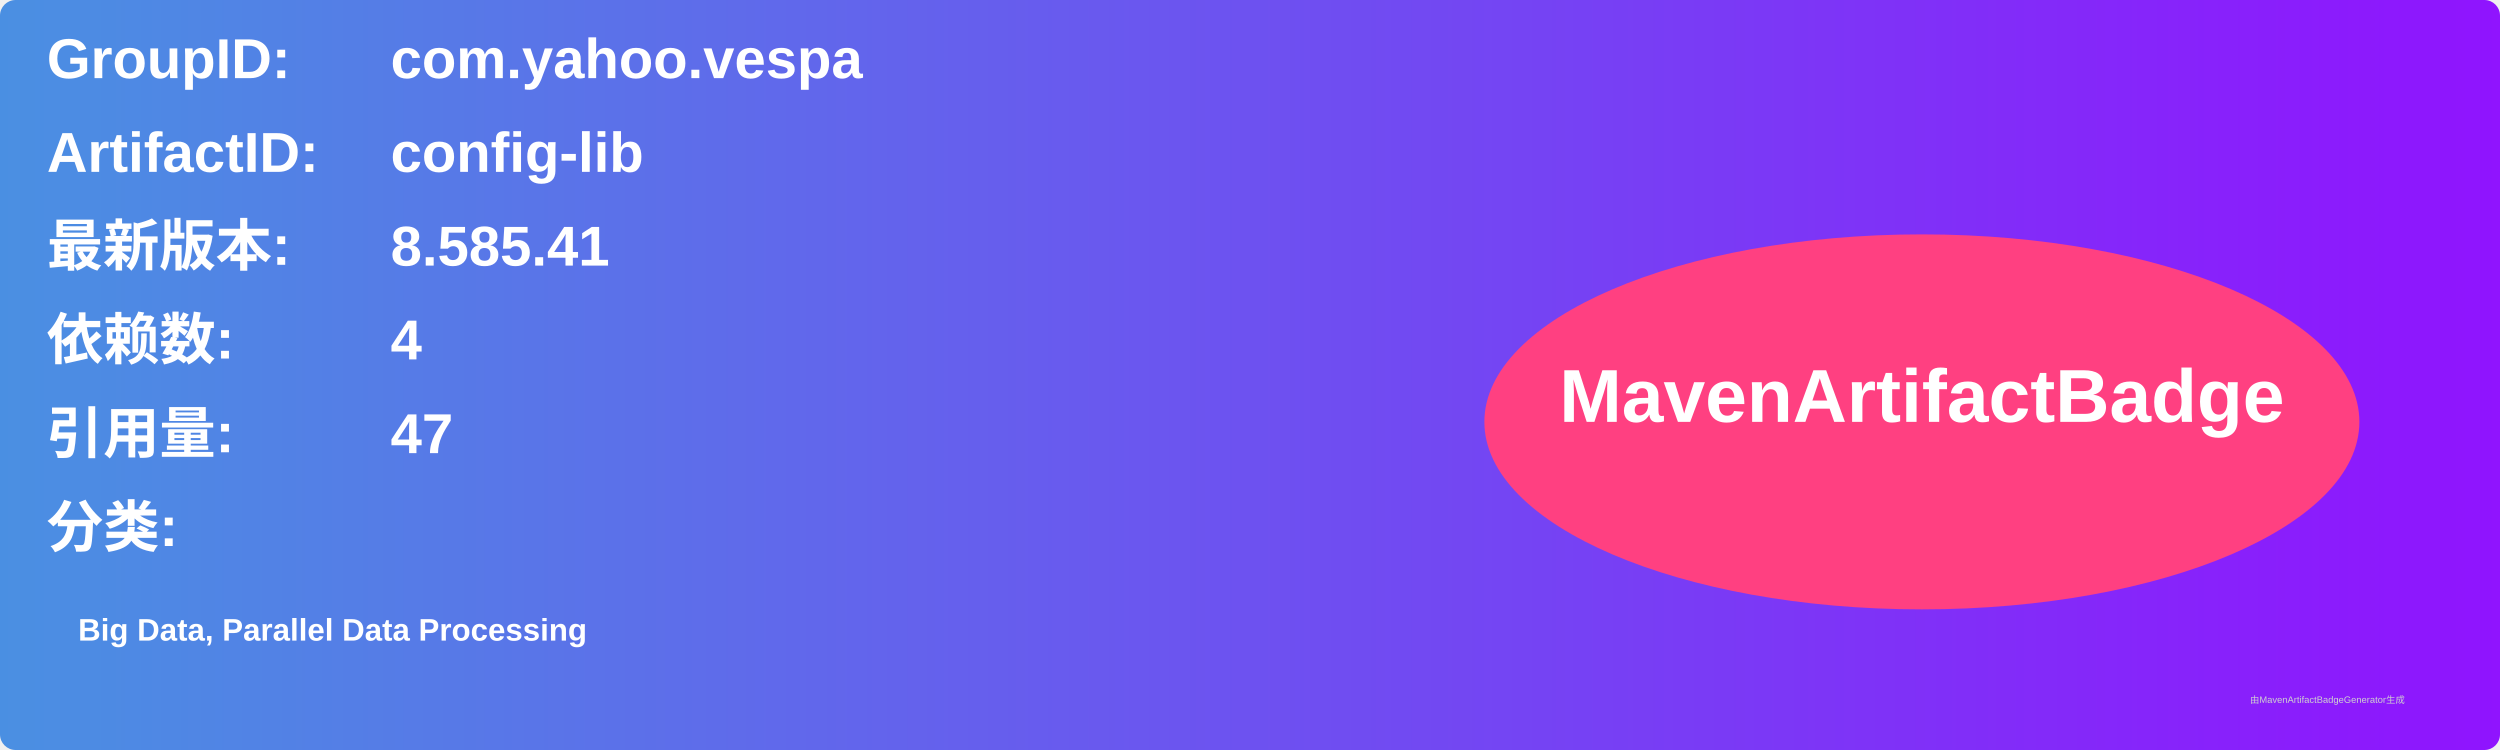
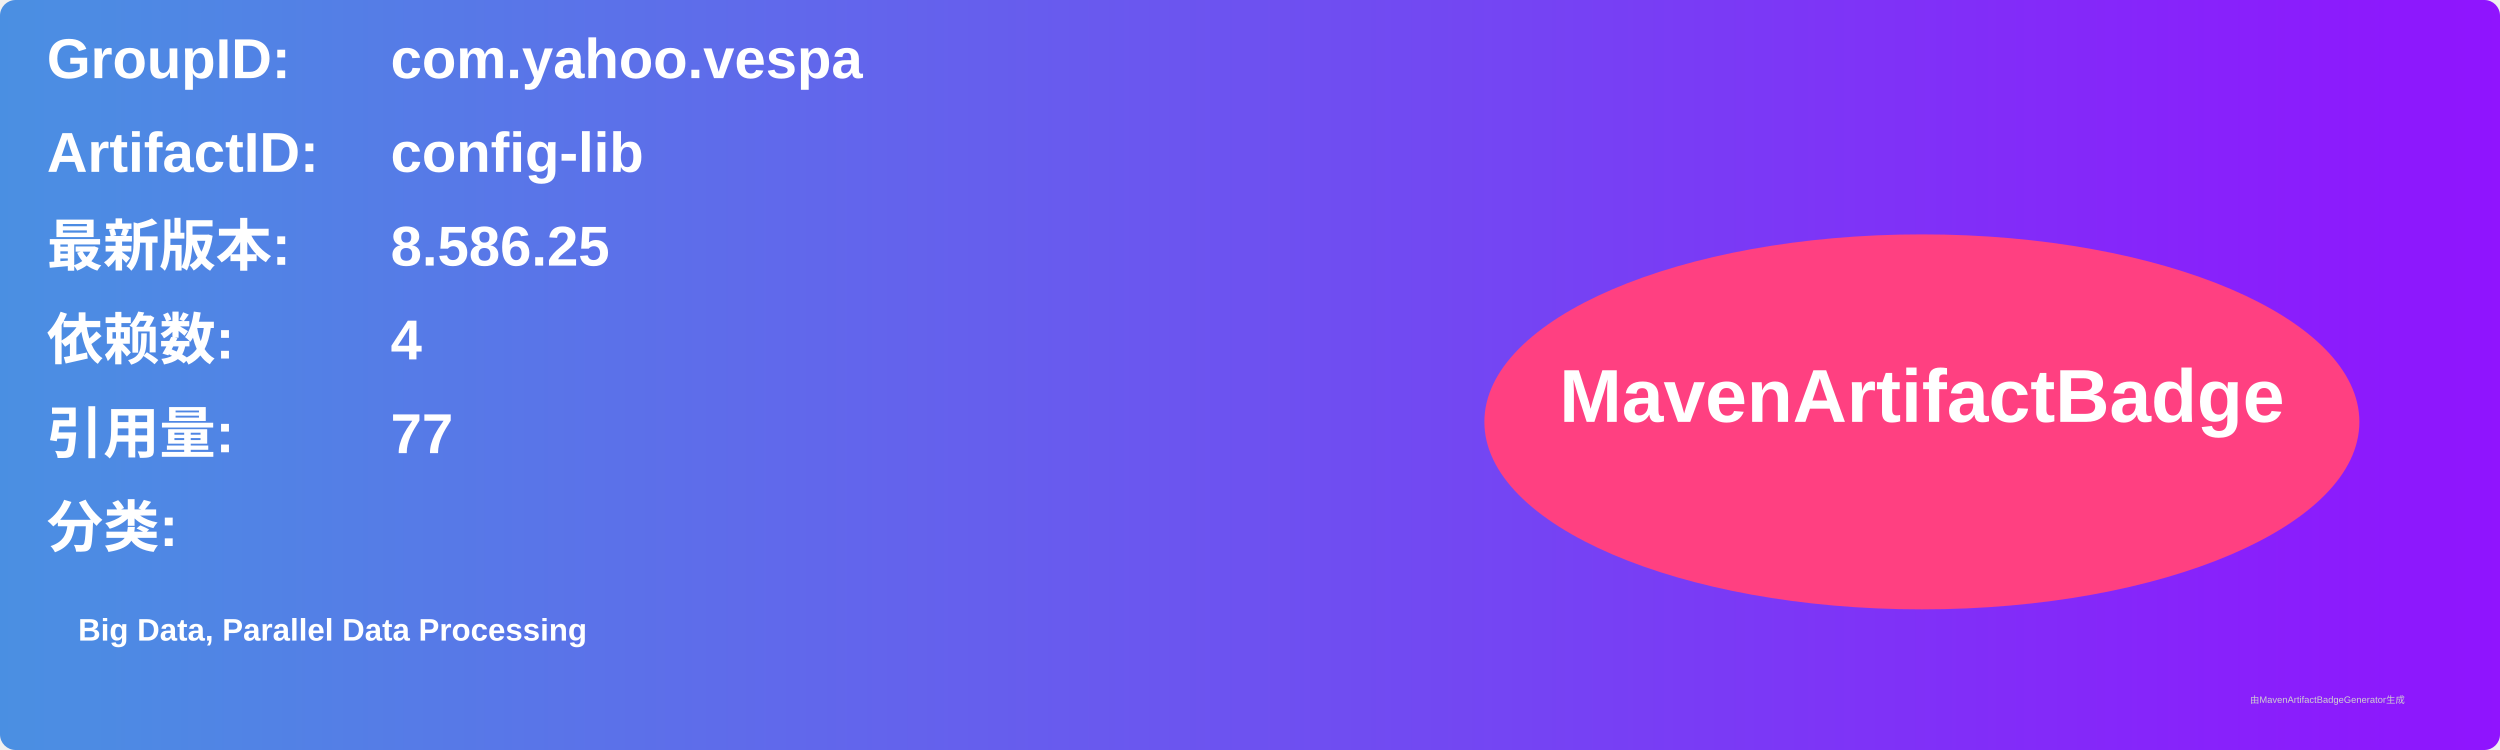
<svg xmlns="http://www.w3.org/2000/svg" width="800" height="240" viewBox="0 0 800 240">
  <linearGradient id="grad" x1="0%" y1="0%" x2="100%" y2="0%">
    <stop offset="0%" stop-color="#4a90e2" />
    <stop offset="100%" stop-color="#9013fe" />
  </linearGradient>
  <rect width="100%" height="100%" rx="5" ry="5" fill="url(#grad)" />
  <g transform="translate(15, 15)">
    <text x="0" y="10" font-family="Arial" font-size="18" fill="white" font-weight="bold" width="260">GroupID:</text>
    <text x="110" y="10" font-family="Arial" font-size="18" fill="white" font-weight="bold" width="460">com.yahoo.vespa</text>
    <text x="0" y="40" font-family="Arial" font-size="18" fill="white" font-weight="bold" width="260">ArtifactID:</text>
    <text x="110" y="40" font-family="Arial" font-size="18" fill="white" font-weight="bold" width="460">config-lib</text>
    <text x="0" y="70" font-family="Arial" font-size="18" fill="white" font-weight="bold">最新版本:</text>
    <text x="110" y="70" font-family="Arial" font-size="18" fill="white" font-weight="bold">
-       <tspan font-weight="bold">8.585.41</tspan>
+       <tspan font-weight="bold">8.586.25</tspan>
    </text>
    <text x="0" y="100" font-family="Arial" font-size="18" fill="white" font-weight="bold">依赖数: </text>
    <text x="110" y="100" font-family="Arial" font-size="18" fill="white">
      <tspan font-weight="bold">4</tspan>
    </text>
    <text x="0" y="130" font-family="Arial" font-size="18" fill="white" font-weight="bold">引用量: </text>
    <text x="110" y="130" font-family="Arial" font-size="18" fill="white">
-       <tspan font-weight="bold">47</tspan>
+       <tspan font-weight="bold">77</tspan>
    </text>
    <text x="0" y="160" font-family="Arial" font-size="18" fill="white" font-weight="bold">分类:</text>
    <text x="10" y="190" font-family="Arial" font-size="10" fill="white">
      <tspan font-weight="bold">Big Data, Parallel Data Processing</tspan>
    </text>
    <ellipse cx="600" cy="120" rx="140" ry="60" fill="#ff4081" />
    <text x="600" y="120" text-anchor="middle" font-family="Arial" font-size="24" fill="white" font-weight="bold">MavenArtifactBadge</text>
  </g>
  <text x="720" y="225" font-family="Arial" font-size="3" fill="#d0d0d0">由MavenArtifactBadgeGenerator生成</text>
</svg>
